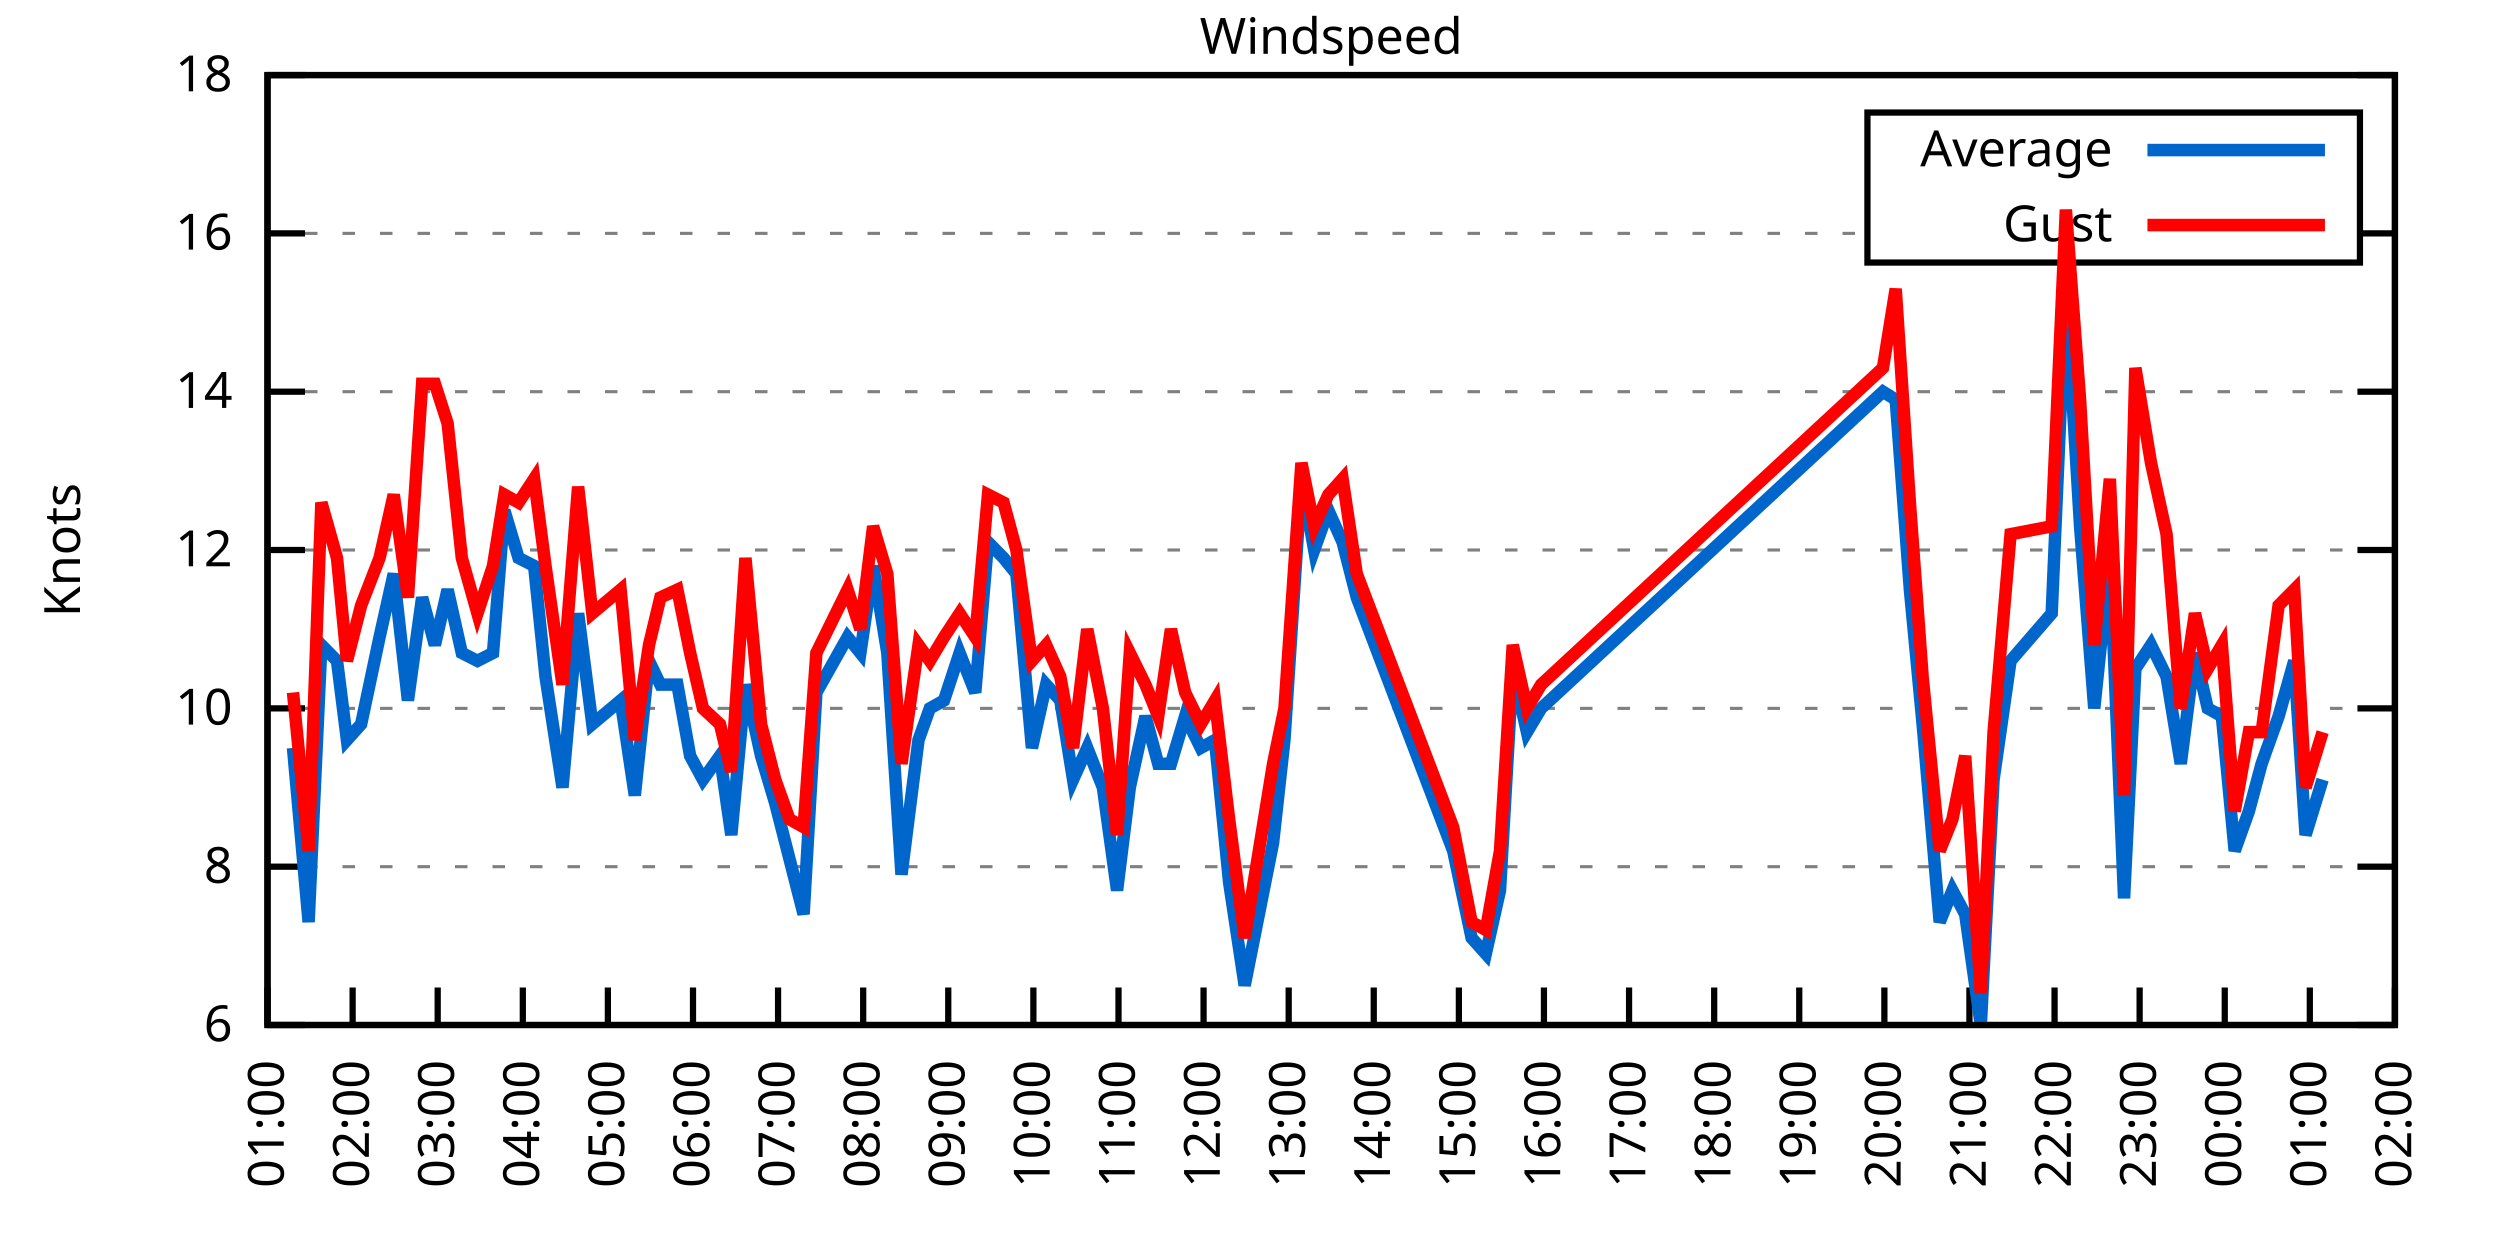
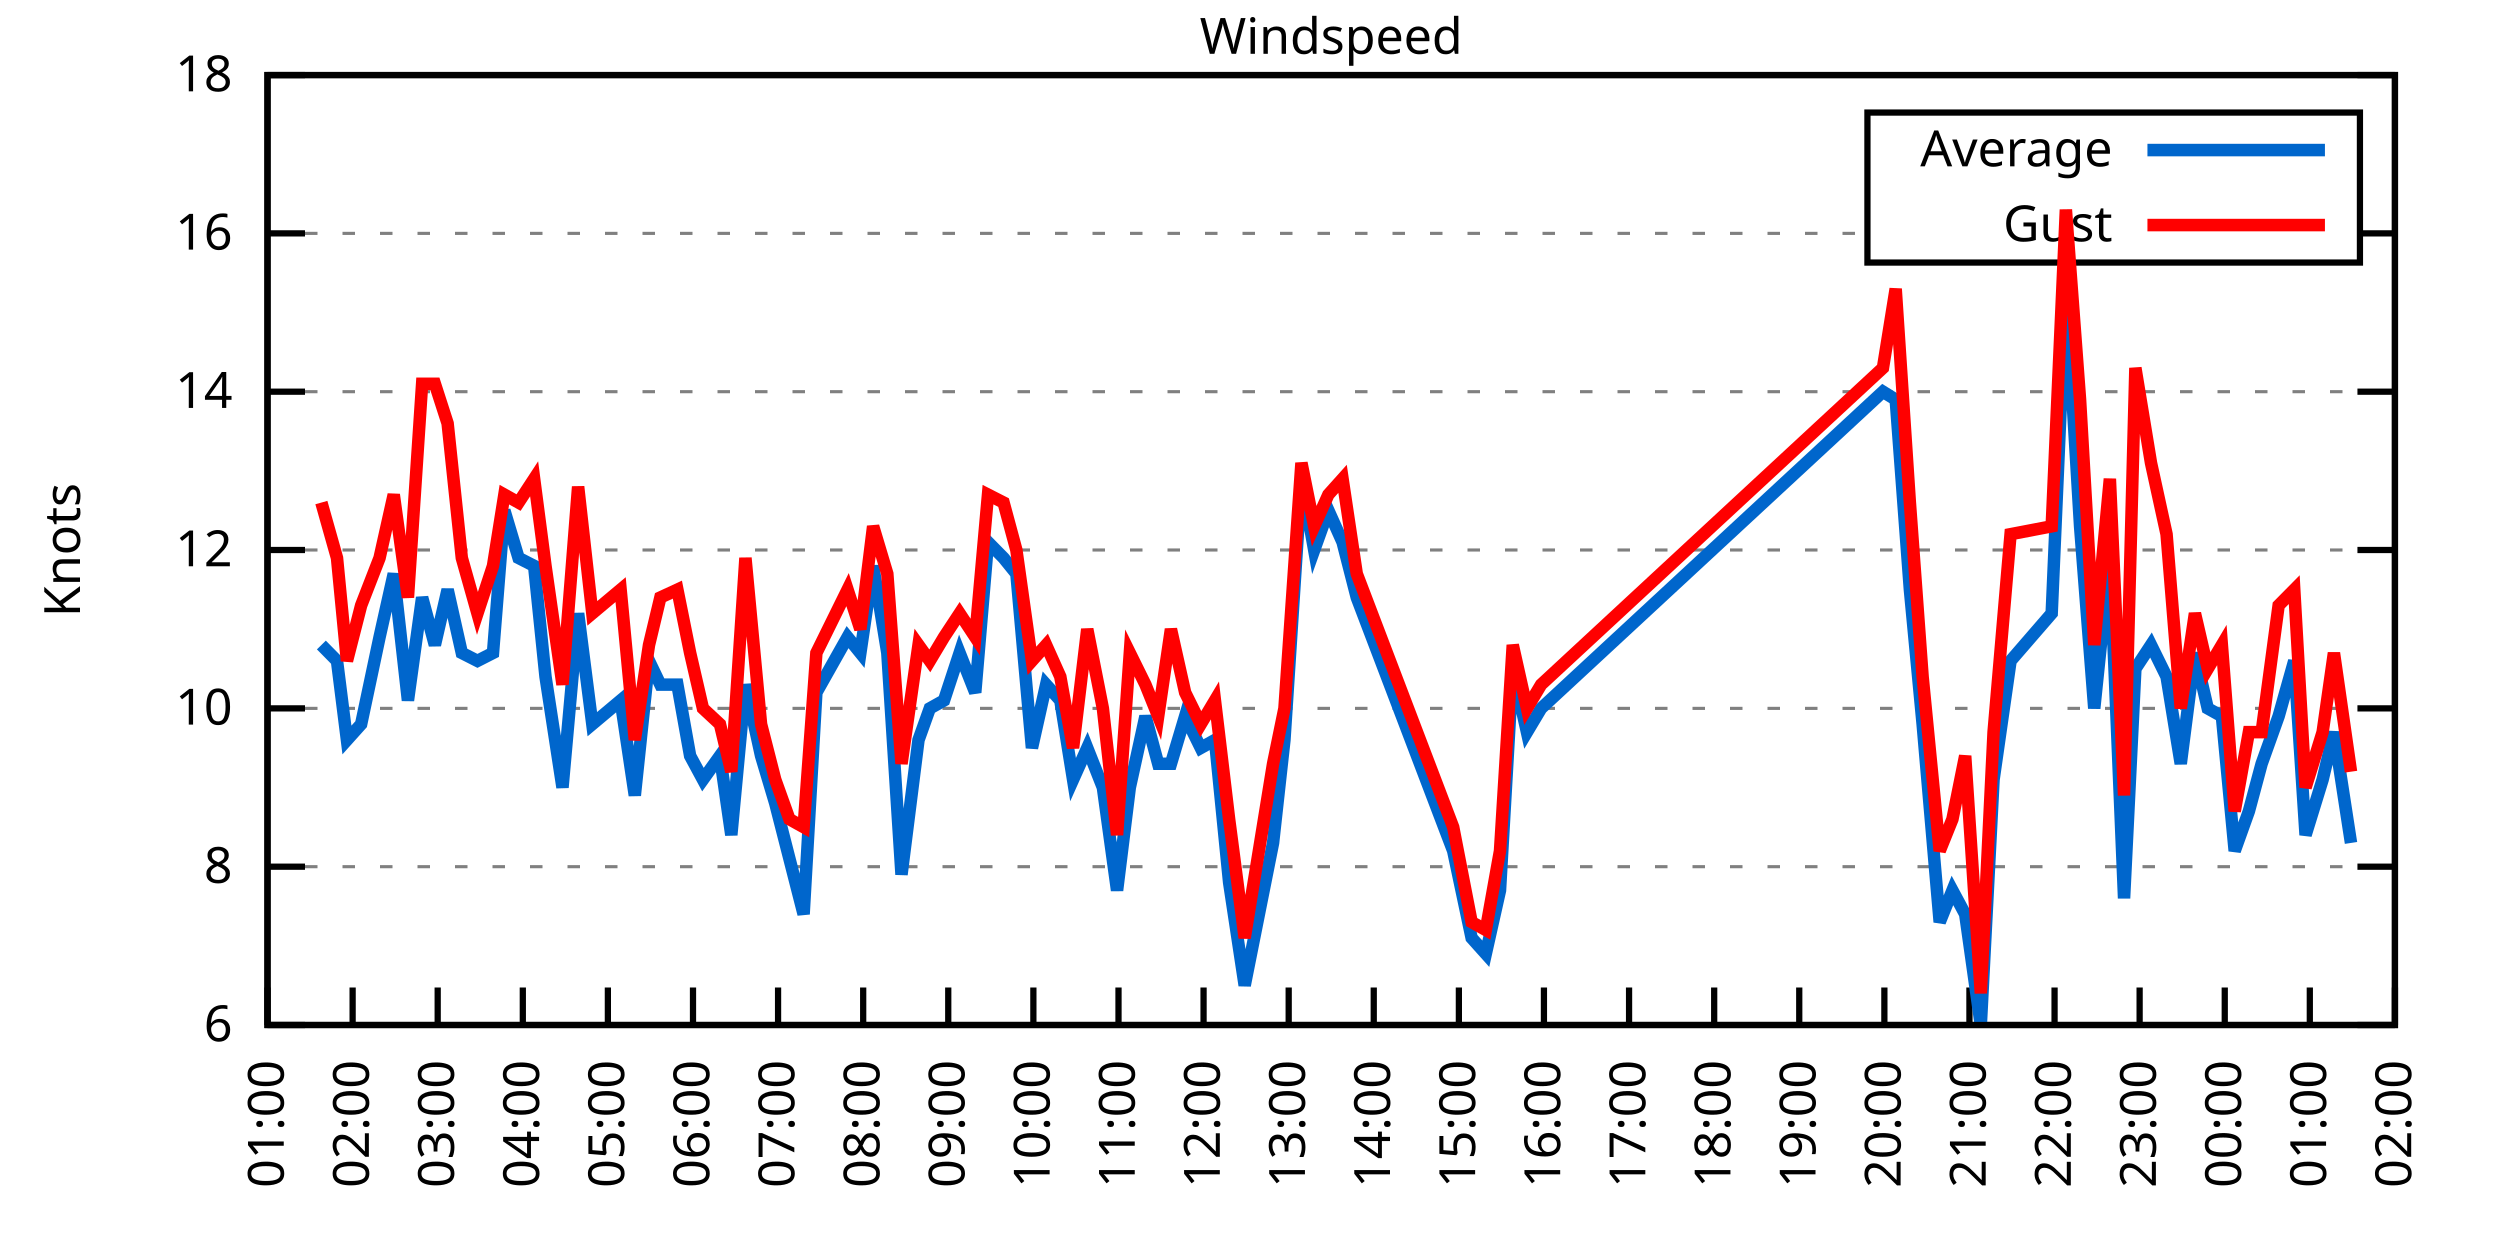
<svg xmlns="http://www.w3.org/2000/svg" xmlns:xlink="http://www.w3.org/1999/xlink" width="400" height="200" viewBox="0 0 400 200">
  <g id="gnuplot_canvas">
    <rect x="0" y="0" width="400" height="200" fill="none" />
    <defs>
      <circle id="gpDot" r="0.5" stroke-width="0.5" stroke="currentColor" />
      <path id="gpPt0" stroke-width="0.333" stroke="currentColor" d="M-1,0 h2 M0,-1 v2" />
      <path id="gpPt1" stroke-width="0.333" stroke="currentColor" d="M-1,-1 L1,1 M1,-1 L-1,1" />
      <path id="gpPt2" stroke-width="0.333" stroke="currentColor" d="M-1,0 L1,0 M0,-1 L0,1 M-1,-1 L1,1 M-1,1 L1,-1" />
      <rect id="gpPt3" stroke-width="0.333" stroke="currentColor" x="-1" y="-1" width="2" height="2" />
      <rect id="gpPt4" stroke-width="0.333" stroke="currentColor" fill="currentColor" x="-1" y="-1" width="2" height="2" />
      <circle id="gpPt5" stroke-width="0.333" stroke="currentColor" cx="0" cy="0" r="1" />
      <use xlink:href="#gpPt5" id="gpPt6" fill="currentColor" stroke="none" />
      <path id="gpPt7" stroke-width="0.333" stroke="currentColor" d="M0,-1.33 L-1.33,0.67 L1.33,0.67 z" />
      <use xlink:href="#gpPt7" id="gpPt8" fill="currentColor" stroke="none" />
      <use xlink:href="#gpPt7" id="gpPt9" stroke="currentColor" transform="rotate(180)" />
      <use xlink:href="#gpPt9" id="gpPt10" fill="currentColor" stroke="none" />
      <use xlink:href="#gpPt3" id="gpPt11" stroke="currentColor" transform="rotate(45)" />
      <use xlink:href="#gpPt11" id="gpPt12" fill="currentColor" stroke="none" />
      <path id="gpPt13" stroke-width="0.333" stroke="currentColor" d="M0,1.330 L1.265,0.411 L0.782,-1.067 L-0.782,-1.076 L-1.265,0.411 z" />
      <use xlink:href="#gpPt13" id="gpPt14" fill="currentColor" stroke="none" />
      <filter id="textbox" filterUnits="objectBoundingBox" x="0" y="0" height="1" width="1">
        <feFlood flood-color="white" flood-opacity="1" result="bgnd" />
        <feComposite in="SourceGraphic" in2="bgnd" operator="atop" />
      </filter>
      <filter id="greybox" filterUnits="objectBoundingBox" x="0" y="0" height="1" width="1">
        <feFlood flood-color="lightgrey" flood-opacity="1" result="grey" />
        <feComposite in="SourceGraphic" in2="grey" operator="atop" />
      </filter>
    </defs>
    <g fill="none" color="white" stroke="currentColor" stroke-width="1.00" stroke-linecap="butt" stroke-linejoin="miter">
</g>
    <g fill="none" color="black" stroke="currentColor" stroke-width="1.00" stroke-linecap="butt" stroke-linejoin="miter">
      <g stroke="none" shape-rendering="crispEdges">
        <polygon fill="rgb(255, 255, 255)" points="42.80,164.00 383.18,164.00 383.18,12.02 42.80,12.02 " />
      </g>
    </g>
    <g fill="none" color="black" stroke="currentColor" stroke-width="1.00" stroke-linecap="butt" stroke-linejoin="miter">
</g>
    <g fill="none" color="black" stroke="black" stroke-width="0.50" stroke-linecap="butt" stroke-linejoin="miter">
</g>
    <g fill="none" color="gray" stroke="currentColor" stroke-width="0.50" stroke-linecap="butt" stroke-linejoin="miter">
      <path stroke="gray" stroke-dasharray="2,4" class="gridline" d="M42.80,164.00 L383.19,164.00  " />
    </g>
    <g fill="none" color="gray" stroke="gray" stroke-width="1.00" stroke-linecap="butt" stroke-linejoin="miter">
</g>
    <g fill="none" color="black" stroke="currentColor" stroke-width="1.00" stroke-linecap="butt" stroke-linejoin="miter">
      <path stroke="black" d="M42.80,164.00 L48.80,164.00 M383.19,164.00 L377.19,164.00  " />
      <g transform="translate(37.20,166.60)" stroke="none" fill="black" font-family="Sans" font-size="8.00" text-anchor="end">
        <text>
          <tspan font-family="Sans"> 6</tspan>
        </text>
      </g>
    </g>
    <g fill="none" color="black" stroke="currentColor" stroke-width="1.00" stroke-linecap="butt" stroke-linejoin="miter">
</g>
    <g fill="none" color="black" stroke="black" stroke-width="0.50" stroke-linecap="butt" stroke-linejoin="miter">
</g>
    <g fill="none" color="gray" stroke="currentColor" stroke-width="0.50" stroke-linecap="butt" stroke-linejoin="miter">
      <path stroke="gray" stroke-dasharray="2,4" class="gridline" d="M42.80,138.67 L383.19,138.67  " />
    </g>
    <g fill="none" color="gray" stroke="gray" stroke-width="1.00" stroke-linecap="butt" stroke-linejoin="miter">
</g>
    <g fill="none" color="black" stroke="currentColor" stroke-width="1.00" stroke-linecap="butt" stroke-linejoin="miter">
      <path stroke="black" d="M42.80,138.67 L48.80,138.67 M383.19,138.67 L377.19,138.67  " />
      <g transform="translate(37.20,141.27)" stroke="none" fill="black" font-family="Sans" font-size="8.00" text-anchor="end">
        <text>
          <tspan font-family="Sans"> 8</tspan>
        </text>
      </g>
    </g>
    <g fill="none" color="black" stroke="currentColor" stroke-width="1.00" stroke-linecap="butt" stroke-linejoin="miter">
</g>
    <g fill="none" color="black" stroke="black" stroke-width="0.50" stroke-linecap="butt" stroke-linejoin="miter">
</g>
    <g fill="none" color="gray" stroke="currentColor" stroke-width="0.50" stroke-linecap="butt" stroke-linejoin="miter">
      <path stroke="gray" stroke-dasharray="2,4" class="gridline" d="M42.80,113.34 L383.19,113.34  " />
    </g>
    <g fill="none" color="gray" stroke="gray" stroke-width="1.00" stroke-linecap="butt" stroke-linejoin="miter">
</g>
    <g fill="none" color="black" stroke="currentColor" stroke-width="1.00" stroke-linecap="butt" stroke-linejoin="miter">
      <path stroke="black" d="M42.80,113.34 L48.80,113.34 M383.19,113.34 L377.19,113.34  " />
      <g transform="translate(37.20,115.94)" stroke="none" fill="black" font-family="Sans" font-size="8.00" text-anchor="end">
        <text>
          <tspan font-family="Sans"> 10</tspan>
        </text>
      </g>
    </g>
    <g fill="none" color="black" stroke="currentColor" stroke-width="1.00" stroke-linecap="butt" stroke-linejoin="miter">
</g>
    <g fill="none" color="black" stroke="black" stroke-width="0.50" stroke-linecap="butt" stroke-linejoin="miter">
</g>
    <g fill="none" color="gray" stroke="currentColor" stroke-width="0.50" stroke-linecap="butt" stroke-linejoin="miter">
      <path stroke="gray" stroke-dasharray="2,4" class="gridline" d="M42.80,88.00 L383.19,88.00  " />
    </g>
    <g fill="none" color="gray" stroke="gray" stroke-width="1.00" stroke-linecap="butt" stroke-linejoin="miter">
</g>
    <g fill="none" color="black" stroke="currentColor" stroke-width="1.00" stroke-linecap="butt" stroke-linejoin="miter">
      <path stroke="black" d="M42.80,88.00 L48.80,88.00 M383.19,88.00 L377.19,88.00  " />
      <g transform="translate(37.20,90.60)" stroke="none" fill="black" font-family="Sans" font-size="8.00" text-anchor="end">
        <text>
          <tspan font-family="Sans"> 12</tspan>
        </text>
      </g>
    </g>
    <g fill="none" color="black" stroke="currentColor" stroke-width="1.00" stroke-linecap="butt" stroke-linejoin="miter">
</g>
    <g fill="none" color="black" stroke="black" stroke-width="0.50" stroke-linecap="butt" stroke-linejoin="miter">
</g>
    <g fill="none" color="gray" stroke="currentColor" stroke-width="0.50" stroke-linecap="butt" stroke-linejoin="miter">
      <path stroke="gray" stroke-dasharray="2,4" class="gridline" d="M42.80,62.67 L383.19,62.67  " />
    </g>
    <g fill="none" color="gray" stroke="gray" stroke-width="1.00" stroke-linecap="butt" stroke-linejoin="miter">
</g>
    <g fill="none" color="black" stroke="currentColor" stroke-width="1.00" stroke-linecap="butt" stroke-linejoin="miter">
      <path stroke="black" d="M42.80,62.67 L48.80,62.67 M383.19,62.67 L377.19,62.67  " />
      <g transform="translate(37.20,65.27)" stroke="none" fill="black" font-family="Sans" font-size="8.00" text-anchor="end">
        <text>
          <tspan font-family="Sans"> 14</tspan>
        </text>
      </g>
    </g>
    <g fill="none" color="black" stroke="currentColor" stroke-width="1.00" stroke-linecap="butt" stroke-linejoin="miter">
</g>
    <g fill="none" color="black" stroke="black" stroke-width="0.50" stroke-linecap="butt" stroke-linejoin="miter">
</g>
    <g fill="none" color="gray" stroke="currentColor" stroke-width="0.50" stroke-linecap="butt" stroke-linejoin="miter">
      <path stroke="gray" stroke-dasharray="2,4" class="gridline" d="M42.80,37.34 L298.79,37.34 M377.59,37.34 L383.19,37.34  " />
    </g>
    <g fill="none" color="gray" stroke="gray" stroke-width="1.00" stroke-linecap="butt" stroke-linejoin="miter">
</g>
    <g fill="none" color="black" stroke="currentColor" stroke-width="1.00" stroke-linecap="butt" stroke-linejoin="miter">
      <path stroke="black" d="M42.80,37.34 L48.80,37.34 M383.19,37.34 L377.19,37.34  " />
      <g transform="translate(37.20,39.94)" stroke="none" fill="black" font-family="Sans" font-size="8.00" text-anchor="end">
        <text>
          <tspan font-family="Sans"> 16</tspan>
        </text>
      </g>
    </g>
    <g fill="none" color="black" stroke="currentColor" stroke-width="1.00" stroke-linecap="butt" stroke-linejoin="miter">
</g>
    <g fill="none" color="black" stroke="black" stroke-width="0.50" stroke-linecap="butt" stroke-linejoin="miter">
</g>
    <g fill="none" color="gray" stroke="currentColor" stroke-width="0.50" stroke-linecap="butt" stroke-linejoin="miter">
      <path stroke="gray" stroke-dasharray="2,4" class="gridline" d="M42.80,12.01 L383.19,12.01  " />
    </g>
    <g fill="none" color="gray" stroke="gray" stroke-width="1.00" stroke-linecap="butt" stroke-linejoin="miter">
</g>
    <g fill="none" color="black" stroke="currentColor" stroke-width="1.00" stroke-linecap="butt" stroke-linejoin="miter">
      <path stroke="black" d="M42.80,12.01 L48.80,12.01 M383.19,12.01 L377.19,12.01  " />
      <g transform="translate(37.20,14.61)" stroke="none" fill="black" font-family="Sans" font-size="8.00" text-anchor="end">
        <text>
          <tspan font-family="Sans"> 18</tspan>
        </text>
      </g>
    </g>
    <g fill="none" color="black" stroke="currentColor" stroke-width="1.00" stroke-linecap="butt" stroke-linejoin="miter">
      <path stroke="black" d="M42.80,164.00 L42.80,158.00  " />
      <g transform="translate(45.40,169.60) rotate(270.00)" stroke="none" fill="black" font-family="Sans" font-size="8.00" text-anchor="end">
        <text>
          <tspan font-family="Sans">01:00</tspan>
        </text>
      </g>
    </g>
    <g fill="none" color="black" stroke="currentColor" stroke-width="1.00" stroke-linecap="butt" stroke-linejoin="miter">
      <path stroke="black" d="M56.42,164.00 L56.42,158.00  " />
      <g transform="translate(59.02,169.60) rotate(270.00)" stroke="none" fill="black" font-family="Sans" font-size="8.00" text-anchor="end">
        <text>
          <tspan font-family="Sans">02:00</tspan>
        </text>
      </g>
    </g>
    <g fill="none" color="black" stroke="currentColor" stroke-width="1.00" stroke-linecap="butt" stroke-linejoin="miter">
      <path stroke="black" d="M70.03,164.00 L70.03,158.00  " />
      <g transform="translate(72.63,169.60) rotate(270.00)" stroke="none" fill="black" font-family="Sans" font-size="8.00" text-anchor="end">
        <text>
          <tspan font-family="Sans">03:00</tspan>
        </text>
      </g>
    </g>
    <g fill="none" color="black" stroke="currentColor" stroke-width="1.00" stroke-linecap="butt" stroke-linejoin="miter">
      <path stroke="black" d="M83.65,164.00 L83.65,158.00  " />
      <g transform="translate(86.25,169.60) rotate(270.00)" stroke="none" fill="black" font-family="Sans" font-size="8.00" text-anchor="end">
        <text>
          <tspan font-family="Sans">04:00</tspan>
        </text>
      </g>
    </g>
    <g fill="none" color="black" stroke="currentColor" stroke-width="1.00" stroke-linecap="butt" stroke-linejoin="miter">
      <path stroke="black" d="M97.26,164.00 L97.26,158.00  " />
      <g transform="translate(99.86,169.60) rotate(270.00)" stroke="none" fill="black" font-family="Sans" font-size="8.00" text-anchor="end">
        <text>
          <tspan font-family="Sans">05:00</tspan>
        </text>
      </g>
    </g>
    <g fill="none" color="black" stroke="currentColor" stroke-width="1.00" stroke-linecap="butt" stroke-linejoin="miter">
      <path stroke="black" d="M110.88,164.00 L110.88,158.00  " />
      <g transform="translate(113.48,169.60) rotate(270.00)" stroke="none" fill="black" font-family="Sans" font-size="8.00" text-anchor="end">
        <text>
          <tspan font-family="Sans">06:00</tspan>
        </text>
      </g>
    </g>
    <g fill="none" color="black" stroke="currentColor" stroke-width="1.00" stroke-linecap="butt" stroke-linejoin="miter">
      <path stroke="black" d="M124.49,164.00 L124.49,158.00  " />
      <g transform="translate(127.09,169.60) rotate(270.00)" stroke="none" fill="black" font-family="Sans" font-size="8.00" text-anchor="end">
        <text>
          <tspan font-family="Sans">07:00</tspan>
        </text>
      </g>
    </g>
    <g fill="none" color="black" stroke="currentColor" stroke-width="1.00" stroke-linecap="butt" stroke-linejoin="miter">
      <path stroke="black" d="M138.11,164.00 L138.11,158.00  " />
      <g transform="translate(140.71,169.60) rotate(270.00)" stroke="none" fill="black" font-family="Sans" font-size="8.00" text-anchor="end">
        <text>
          <tspan font-family="Sans">08:00</tspan>
        </text>
      </g>
    </g>
    <g fill="none" color="black" stroke="currentColor" stroke-width="1.00" stroke-linecap="butt" stroke-linejoin="miter">
      <path stroke="black" d="M151.72,164.00 L151.72,158.00  " />
      <g transform="translate(154.32,169.60) rotate(270.00)" stroke="none" fill="black" font-family="Sans" font-size="8.00" text-anchor="end">
        <text>
          <tspan font-family="Sans">09:00</tspan>
        </text>
      </g>
    </g>
    <g fill="none" color="black" stroke="currentColor" stroke-width="1.00" stroke-linecap="butt" stroke-linejoin="miter">
      <path stroke="black" d="M165.34,164.00 L165.34,158.00  " />
      <g transform="translate(167.94,169.60) rotate(270.00)" stroke="none" fill="black" font-family="Sans" font-size="8.00" text-anchor="end">
        <text>
          <tspan font-family="Sans">10:00</tspan>
        </text>
      </g>
    </g>
    <g fill="none" color="black" stroke="currentColor" stroke-width="1.00" stroke-linecap="butt" stroke-linejoin="miter">
      <path stroke="black" d="M178.96,164.00 L178.96,158.00  " />
      <g transform="translate(181.56,169.60) rotate(270.00)" stroke="none" fill="black" font-family="Sans" font-size="8.00" text-anchor="end">
        <text>
          <tspan font-family="Sans">11:00</tspan>
        </text>
      </g>
    </g>
    <g fill="none" color="black" stroke="currentColor" stroke-width="1.00" stroke-linecap="butt" stroke-linejoin="miter">
      <path stroke="black" d="M192.57,164.00 L192.57,158.00  " />
      <g transform="translate(195.17,169.60) rotate(270.00)" stroke="none" fill="black" font-family="Sans" font-size="8.00" text-anchor="end">
        <text>
          <tspan font-family="Sans">12:00</tspan>
        </text>
      </g>
    </g>
    <g fill="none" color="black" stroke="currentColor" stroke-width="1.00" stroke-linecap="butt" stroke-linejoin="miter">
      <path stroke="black" d="M206.19,164.00 L206.19,158.00  " />
      <g transform="translate(208.79,169.60) rotate(270.00)" stroke="none" fill="black" font-family="Sans" font-size="8.00" text-anchor="end">
        <text>
          <tspan font-family="Sans">13:00</tspan>
        </text>
      </g>
    </g>
    <g fill="none" color="black" stroke="currentColor" stroke-width="1.00" stroke-linecap="butt" stroke-linejoin="miter">
      <path stroke="black" d="M219.80,164.00 L219.80,158.00  " />
      <g transform="translate(222.40,169.60) rotate(270.00)" stroke="none" fill="black" font-family="Sans" font-size="8.00" text-anchor="end">
        <text>
          <tspan font-family="Sans">14:00</tspan>
        </text>
      </g>
    </g>
    <g fill="none" color="black" stroke="currentColor" stroke-width="1.00" stroke-linecap="butt" stroke-linejoin="miter">
      <path stroke="black" d="M233.42,164.00 L233.42,158.00  " />
      <g transform="translate(236.02,169.60) rotate(270.00)" stroke="none" fill="black" font-family="Sans" font-size="8.00" text-anchor="end">
        <text>
          <tspan font-family="Sans">15:00</tspan>
        </text>
      </g>
    </g>
    <g fill="none" color="black" stroke="currentColor" stroke-width="1.00" stroke-linecap="butt" stroke-linejoin="miter">
      <path stroke="black" d="M247.03,164.00 L247.03,158.00  " />
      <g transform="translate(249.63,169.60) rotate(270.00)" stroke="none" fill="black" font-family="Sans" font-size="8.00" text-anchor="end">
        <text>
          <tspan font-family="Sans">16:00</tspan>
        </text>
      </g>
    </g>
    <g fill="none" color="black" stroke="currentColor" stroke-width="1.00" stroke-linecap="butt" stroke-linejoin="miter">
      <path stroke="black" d="M260.65,164.00 L260.65,158.00  " />
      <g transform="translate(263.25,169.60) rotate(270.00)" stroke="none" fill="black" font-family="Sans" font-size="8.00" text-anchor="end">
        <text>
          <tspan font-family="Sans">17:00</tspan>
        </text>
      </g>
    </g>
    <g fill="none" color="black" stroke="currentColor" stroke-width="1.00" stroke-linecap="butt" stroke-linejoin="miter">
      <path stroke="black" d="M274.27,164.00 L274.27,158.00  " />
      <g transform="translate(276.87,169.60) rotate(270.00)" stroke="none" fill="black" font-family="Sans" font-size="8.00" text-anchor="end">
        <text>
          <tspan font-family="Sans">18:00</tspan>
        </text>
      </g>
    </g>
    <g fill="none" color="black" stroke="currentColor" stroke-width="1.00" stroke-linecap="butt" stroke-linejoin="miter">
      <path stroke="black" d="M287.88,164.00 L287.88,158.00  " />
      <g transform="translate(290.48,169.60) rotate(270.00)" stroke="none" fill="black" font-family="Sans" font-size="8.00" text-anchor="end">
        <text>
          <tspan font-family="Sans">19:00</tspan>
        </text>
      </g>
    </g>
    <g fill="none" color="black" stroke="currentColor" stroke-width="1.00" stroke-linecap="butt" stroke-linejoin="miter">
      <path stroke="black" d="M301.50,164.00 L301.50,158.00  " />
      <g transform="translate(304.10,169.60) rotate(270.00)" stroke="none" fill="black" font-family="Sans" font-size="8.00" text-anchor="end">
        <text>
          <tspan font-family="Sans">20:00</tspan>
        </text>
      </g>
    </g>
    <g fill="none" color="black" stroke="currentColor" stroke-width="1.00" stroke-linecap="butt" stroke-linejoin="miter">
      <path stroke="black" d="M315.11,164.00 L315.11,158.00  " />
      <g transform="translate(317.71,169.60) rotate(270.00)" stroke="none" fill="black" font-family="Sans" font-size="8.00" text-anchor="end">
        <text>
          <tspan font-family="Sans">21:00</tspan>
        </text>
      </g>
    </g>
    <g fill="none" color="black" stroke="currentColor" stroke-width="1.00" stroke-linecap="butt" stroke-linejoin="miter">
      <path stroke="black" d="M328.73,164.00 L328.73,158.00  " />
      <g transform="translate(331.33,169.60) rotate(270.00)" stroke="none" fill="black" font-family="Sans" font-size="8.00" text-anchor="end">
        <text>
          <tspan font-family="Sans">22:00</tspan>
        </text>
      </g>
    </g>
    <g fill="none" color="black" stroke="currentColor" stroke-width="1.00" stroke-linecap="butt" stroke-linejoin="miter">
      <path stroke="black" d="M342.34,164.00 L342.34,158.00  " />
      <g transform="translate(344.94,169.60) rotate(270.00)" stroke="none" fill="black" font-family="Sans" font-size="8.00" text-anchor="end">
        <text>
          <tspan font-family="Sans">23:00</tspan>
        </text>
      </g>
    </g>
    <g fill="none" color="black" stroke="currentColor" stroke-width="1.00" stroke-linecap="butt" stroke-linejoin="miter">
      <path stroke="black" d="M355.96,164.00 L355.96,158.00  " />
      <g transform="translate(358.56,169.60) rotate(270.00)" stroke="none" fill="black" font-family="Sans" font-size="8.00" text-anchor="end">
        <text>
          <tspan font-family="Sans">00:00</tspan>
        </text>
      </g>
    </g>
    <g fill="none" color="black" stroke="currentColor" stroke-width="1.00" stroke-linecap="butt" stroke-linejoin="miter">
      <path stroke="black" d="M369.57,164.00 L369.57,158.00  " />
      <g transform="translate(372.17,169.60) rotate(270.00)" stroke="none" fill="black" font-family="Sans" font-size="8.00" text-anchor="end">
        <text>
          <tspan font-family="Sans">01:00</tspan>
        </text>
      </g>
    </g>
    <g fill="none" color="black" stroke="currentColor" stroke-width="1.00" stroke-linecap="butt" stroke-linejoin="miter">
      <path stroke="black" d="M383.19,164.00 L383.19,158.00  " />
      <g transform="translate(385.79,169.60) rotate(270.00)" stroke="none" fill="black" font-family="Sans" font-size="8.00" text-anchor="end">
        <text>
          <tspan font-family="Sans">02:00</tspan>
        </text>
      </g>
    </g>
    <g fill="none" color="black" stroke="currentColor" stroke-width="1.00" stroke-linecap="butt" stroke-linejoin="miter">
</g>
    <g fill="none" color="black" stroke="currentColor" stroke-width="1.00" stroke-linecap="butt" stroke-linejoin="miter">
      <path stroke="black" d="M42.80,12.01 L42.80,164.00 L383.19,164.00 L383.19,12.01 L42.80,12.01 Z  " />
    </g>
    <g fill="none" color="black" stroke="currentColor" stroke-width="1.00" stroke-linecap="butt" stroke-linejoin="miter">
</g>
    <g fill="none" color="black" stroke="currentColor" stroke-width="1.00" stroke-linecap="butt" stroke-linejoin="miter">
      <path stroke="black" d="M298.79,42.01 L298.79,18.01 L377.59,18.01 L377.59,42.01 L298.79,42.01 Z  " />
    </g>
    <g id="Windspeed_plot_1">
      <g fill="none" color="white" stroke="black" stroke-width="2.00" stroke-linecap="butt" stroke-linejoin="miter">
</g>
      <g fill="none" color="black" stroke="currentColor" stroke-width="2.00" stroke-linecap="butt" stroke-linejoin="miter">
        <g transform="translate(337.99,26.61)" stroke="none" fill="black" font-family="Sans" font-size="8.00" text-anchor="end">
          <text>
            <tspan font-family="Sans">Average</tspan>
          </text>
        </g>
      </g>
      <g fill="none" color="black" stroke="currentColor" stroke-width="2.00" stroke-linecap="butt" stroke-linejoin="miter">
-         <path stroke="rgb(  0, 102, 204)" d="M343.59,24.01 L371.99,24.01 M46.88,119.67 L49.38,147.53 L51.42,103.20 L53.92,105.74 L55.51,118.40 L57.78,115.87   L60.73,101.94 L63.00,91.80 L65.27,112.07 L67.54,95.60 L69.58,103.20 L71.62,94.34 L73.89,104.47 L76.39,105.74   L78.88,104.47 L80.70,81.67 L82.97,89.27 L85.46,90.54 L87.28,108.27 L90.00,126.00 L92.50,98.14 L94.77,115.87   L99.30,112.07 L101.57,127.27 L103.84,105.74 L105.66,109.54 L108.38,109.54 L110.42,120.94 L112.47,124.74 L115.19,120.94   L117.01,133.60 L119.27,109.54 L121.77,120.94 L124.04,128.54 L126.31,137.40 L128.58,146.27 L130.62,110.80 L135.61,101.94   L137.66,104.47 L139.70,90.54 L141.97,104.47 L144.24,139.93 L146.96,118.40 L148.77,113.34 L151.04,112.07 L153.54,104.47   L156.04,110.80 L158.08,86.74 L160.57,89.27 L162.62,91.80 L165.11,119.67 L167.38,109.54 L169.65,112.07 L171.69,124.74   L173.96,119.67 L176.46,126.00 L178.73,142.47 L180.77,126.00 L183.27,114.60 L185.31,122.20 L187.35,122.20 L189.62,114.60   L192.12,119.67 L194.39,118.40 L196.66,141.20 L199.15,157.67 L203.69,134.87 L205.51,118.40 L208.23,76.61 L210.27,88.00   L212.54,81.67 L214.81,86.74 L217.08,95.60 L232.51,136.14 L235.46,150.07 L237.73,152.60 L240.00,142.47 L242.04,107.00   L244.31,117.14 L246.58,113.34 L301.27,62.67 L303.31,63.94 L305.58,94.34 L307.62,115.87 L310.35,147.53 L312.39,142.47   L314.43,146.27 L316.93,164.00 L318.97,124.74 L321.69,105.74 L328.27,98.14 L330.54,46.21 L332.81,84.21 L335.08,113.34   L337.58,89.27 L339.85,143.73 L341.66,107.00 L344.16,103.20 L346.65,108.27 L348.92,122.20 L351.19,104.47 L353.24,113.34   L355.50,114.60 L357.55,136.14 L359.82,129.80 L361.86,122.20 L364.58,114.60 L367.08,105.74 L368.89,133.60 L371.62,124.74    " />
+         <path stroke="rgb(  0, 102, 204)" d="M343.59,24.01 L371.99,24.01 M51.42,103.20 L53.92,105.74 L55.51,118.40 L57.78,115.87 L60.73,101.94 L63.00,91.80   L65.27,112.07 L67.54,95.60 L69.58,103.20 L71.62,94.34 L73.89,104.47 L76.39,105.74 L78.88,104.47 L80.70,81.67   L82.97,89.27 L85.46,90.54 L87.28,108.27 L90.00,126.00 L92.50,98.14 L94.77,115.87 L99.30,112.07 L101.57,127.27   L103.84,105.74 L105.66,109.54 L108.38,109.54 L110.42,120.94 L112.47,124.74 L115.19,120.94 L117.01,133.60 L119.27,109.54   L121.77,120.94 L124.04,128.54 L126.31,137.40 L128.58,146.27 L130.62,110.80 L135.61,101.94 L137.66,104.47 L139.70,90.54   L141.97,104.47 L144.24,139.93 L146.96,118.40 L148.77,113.34 L151.04,112.07 L153.54,104.47 L156.04,110.80 L158.08,86.74   L160.57,89.27 L162.62,91.80 L165.11,119.67 L167.38,109.54 L169.65,112.07 L171.69,124.74 L173.96,119.67 L176.46,126.00   L178.73,142.47 L180.77,126.00 L183.27,114.60 L185.31,122.20 L187.35,122.20 L189.62,114.60 L192.12,119.67 L194.39,118.40   L196.66,141.20 L199.15,157.67 L203.69,134.87 L205.51,118.40 L208.23,76.61 L210.27,88.00 L212.54,81.67 L214.81,86.74   L217.08,95.60 L232.51,136.14 L235.46,150.07 L237.73,152.60 L240.00,142.47 L242.04,107.00 L244.31,117.14 L246.58,113.34   L301.27,62.67 L303.31,63.94 L305.58,94.34 L307.62,115.87 L310.35,147.53 L312.39,142.47 L314.43,146.27 L316.93,164.00   L318.97,124.74 L321.69,105.74 L328.27,98.14 L330.54,46.21 L332.81,84.21 L335.08,113.34 L337.58,89.27 L339.85,143.73   L341.66,107.00 L344.16,103.20 L346.65,108.27 L348.92,122.20 L351.19,104.47 L353.24,113.34 L355.50,114.60 L357.55,136.14   L359.82,129.80 L361.86,122.20 L364.58,114.60 L367.08,105.74 L368.89,133.60 L371.62,124.74 L373.43,117.14 L376.16,134.87    " />
      </g>
    </g>
    <g id="Windspeed_plot_2">
      <g fill="none" color="black" stroke="currentColor" stroke-width="2.00" stroke-linecap="butt" stroke-linejoin="miter">
        <g transform="translate(337.99,38.61)" stroke="none" fill="black" font-family="Sans" font-size="8.00" text-anchor="end">
          <text>
            <tspan font-family="Sans">Gust</tspan>
          </text>
        </g>
      </g>
      <g fill="none" color="black" stroke="currentColor" stroke-width="2.00" stroke-linecap="butt" stroke-linejoin="miter">
-         <path stroke="rgb(255,   0,   0)" d="M343.59,36.01 L371.99,36.01 M46.88,110.80 L49.38,136.14 L51.42,80.41 L53.92,89.27 L55.51,105.74 L57.78,96.87   L60.73,89.27 L63.00,79.14 L65.27,95.60 L67.54,61.41 L69.58,61.41 L71.62,67.74 L73.89,89.27 L76.39,98.14   L78.88,90.54 L80.70,79.14 L82.97,80.41 L85.46,76.61 L87.28,90.54 L90.00,109.54 L92.50,77.87 L94.77,98.14   L99.30,94.34 L101.57,118.40 L103.84,103.20 L105.66,95.60 L108.38,94.34 L110.42,104.47 L112.47,113.34 L115.19,115.87   L117.01,123.47 L119.27,89.27 L121.77,115.87 L124.04,124.74 L126.31,131.07 L128.58,132.34 L130.62,104.47 L135.61,94.34   L137.66,100.67 L139.70,84.21 L141.97,91.80 L144.24,122.20 L146.96,103.20 L148.77,105.74 L151.04,101.94 L153.54,98.14   L156.04,101.94 L158.08,79.14 L160.57,80.41 L162.62,88.00 L165.11,105.74 L167.38,103.20 L169.65,108.27 L171.69,119.67   L173.96,100.67 L176.46,113.34 L178.73,133.60 L180.77,104.47 L183.27,109.54 L185.31,114.60 L187.35,100.67 L189.62,110.80   L192.12,115.87 L194.39,112.07 L196.66,131.07 L199.15,150.07 L203.69,122.20 L205.51,113.34 L208.23,74.07 L210.27,84.21   L212.54,79.14 L214.81,76.61 L217.08,91.80 L232.51,132.34 L235.46,147.53 L237.73,148.80 L240.00,136.14 L242.04,103.20   L244.31,113.34 L246.58,109.54 L301.27,58.87 L303.31,46.21 L305.58,80.41 L307.62,108.27 L310.35,136.14 L312.39,131.07   L314.43,120.94 L316.93,158.93 L318.97,117.14 L321.69,85.47 L328.27,84.21 L330.54,33.54 L332.81,63.94 L335.08,103.20   L337.58,76.61 L339.85,127.27 L341.66,58.87 L344.16,74.07 L346.65,85.47 L348.92,113.34 L351.19,98.14 L353.24,107.00   L355.50,103.20 L357.55,129.80 L359.82,117.14 L361.86,117.14 L364.58,96.87 L367.08,94.34 L368.89,126.00 L371.62,117.14    " />
+         <path stroke="rgb(255,   0,   0)" d="M343.59,36.01 L371.99,36.01 M51.42,80.41 L53.92,89.27 L55.51,105.74 L57.78,96.87 L60.73,89.27 L63.00,79.14   L65.27,95.60 L67.54,61.41 L69.58,61.41 L71.62,67.74 L73.89,89.27 L76.39,98.14 L78.88,90.54 L80.70,79.14   L82.97,80.41 L85.46,76.61 L87.28,90.54 L90.00,109.54 L92.50,77.87 L94.77,98.14 L99.30,94.34 L101.57,118.40   L103.84,103.20 L105.66,95.60 L108.38,94.34 L110.42,104.47 L112.47,113.34 L115.19,115.87 L117.01,123.47 L119.27,89.27   L121.77,115.87 L124.04,124.74 L126.31,131.07 L128.58,132.34 L130.62,104.47 L135.61,94.34 L137.66,100.67 L139.70,84.21   L141.97,91.80 L144.24,122.20 L146.96,103.20 L148.77,105.74 L151.04,101.94 L153.54,98.14 L156.04,101.94 L158.08,79.14   L160.57,80.41 L162.62,88.00 L165.11,105.74 L167.38,103.20 L169.65,108.27 L171.69,119.67 L173.96,100.67 L176.46,113.34   L178.73,133.60 L180.77,104.47 L183.27,109.54 L185.31,114.60 L187.35,100.67 L189.62,110.80 L192.12,115.87 L194.39,112.07   L196.66,131.07 L199.15,150.07 L203.69,122.20 L205.51,113.34 L208.23,74.07 L210.27,84.21 L212.54,79.14 L214.81,76.61   L217.08,91.80 L232.51,132.34 L235.46,147.53 L237.73,148.80 L240.00,136.14 L242.04,103.20 L244.31,113.34 L246.58,109.54   L301.27,58.87 L303.31,46.21 L305.58,80.41 L307.62,108.27 L310.35,136.14 L312.39,131.07 L314.43,120.94 L316.93,158.93   L318.97,117.14 L321.69,85.47 L328.27,84.21 L330.54,33.54 L332.81,63.94 L335.08,103.20 L337.58,76.61 L339.85,127.27   L341.66,58.87 L344.16,74.07 L346.65,85.47 L348.92,113.34 L351.19,98.14 L353.24,107.00 L355.50,103.20 L357.55,129.80   L359.82,117.14 L361.86,117.14 L364.58,96.87 L367.08,94.34 L368.89,126.00 L371.62,117.14 L373.43,104.47 L376.16,123.47    " />
      </g>
    </g>
    <g fill="none" color="black" stroke="currentColor" stroke-width="2.00" stroke-linecap="butt" stroke-linejoin="miter">
</g>
    <g fill="none" color="black" stroke="black" stroke-width="1.00" stroke-linecap="butt" stroke-linejoin="miter">
</g>
    <g fill="none" color="black" stroke="currentColor" stroke-width="1.00" stroke-linecap="butt" stroke-linejoin="miter">
      <path stroke="black" d="M42.80,12.01 L42.80,164.00 L383.19,164.00 L383.19,12.01 L42.80,12.01 Z  " />
      <g transform="translate(12.80,88.01) rotate(270.00)" stroke="none" fill="black" font-family="Sans" font-size="8.00" text-anchor="middle">
        <text>
          <tspan font-family="Sans">Knots</tspan>
        </text>
      </g>
    </g>
    <g fill="none" color="black" stroke="currentColor" stroke-width="1.00" stroke-linecap="butt" stroke-linejoin="miter">
</g>
    <g fill="none" color="black" stroke="currentColor" stroke-width="1.00" stroke-linecap="butt" stroke-linejoin="miter">
      <g transform="translate(212.99,8.61)" stroke="none" fill="black" font-family="Sans" font-size="8.00" text-anchor="middle">
        <text>
          <tspan font-family="Sans">Windspeed</tspan>
        </text>
      </g>
    </g>
    <g fill="none" color="black" stroke="currentColor" stroke-width="1.00" stroke-linecap="butt" stroke-linejoin="miter">
</g>
  </g>
</svg>
